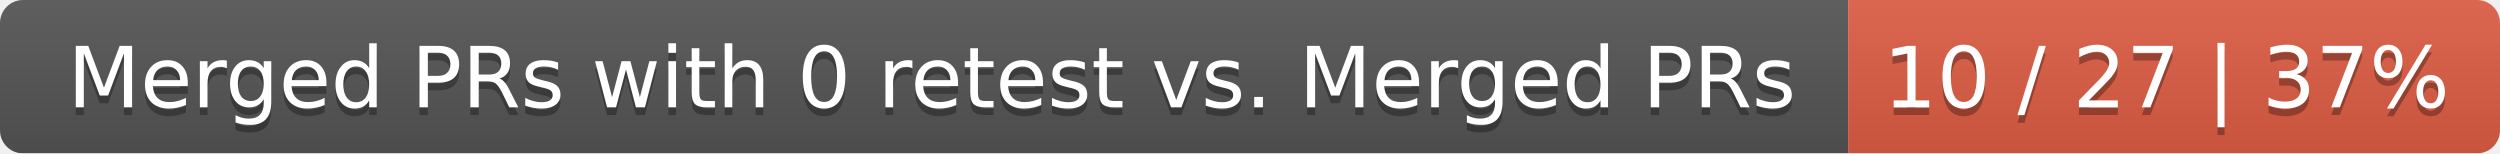
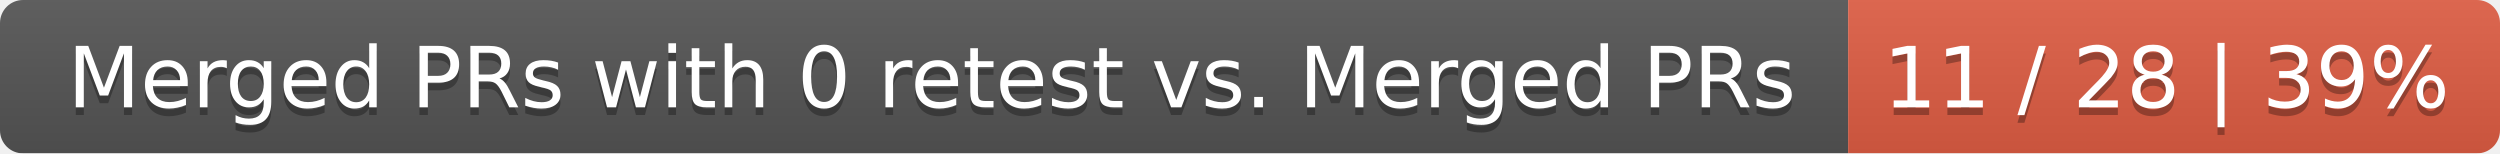
<svg xmlns="http://www.w3.org/2000/svg" width="326" height="20">
  <linearGradient id="smooth" x2="0" y2="100%">
    <stop offset="0" stop-color="#bbb" stop-opacity=".1" />
    <stop offset="1" stop-opacity=".1" />
  </linearGradient>
  <mask id="round">
    <rect width="326" height="20" rx="3" fill="#fff" />
  </mask>
  <g mask="url(#round)">
    <rect width="241" height="20" fill="#555" />
    <rect x="241" width="85" height="20" fill="#e05d44" />
    <rect width="326" height="20" fill="url(#smooth)" />
  </g>
  <g fill="#fff" text-anchor="middle" font-family="DejaVu Sans,Verdana,Geneva,sans-serif" font-size="11">
    <text x="121.5" y="15" fill="#010101" fill-opacity=".3">Merged PRs with 0 retest vs. Merged PRs</text>
    <text x="121.5" y="14">Merged PRs with 0 retest vs. Merged PRs</text>
-     <text x="282.5" y="15" fill="#010101" fill-opacity=".3">10 / 27 | 37%</text>
-     <text x="282.5" y="14">10 / 27 | 37%</text>
+     <text x="282.5" y="15" fill="#010101" fill-opacity=".3">11 / 28 | 39%</text>
+     <text x="282.5" y="14">11 / 28 | 39%</text>
  </g>
</svg>
